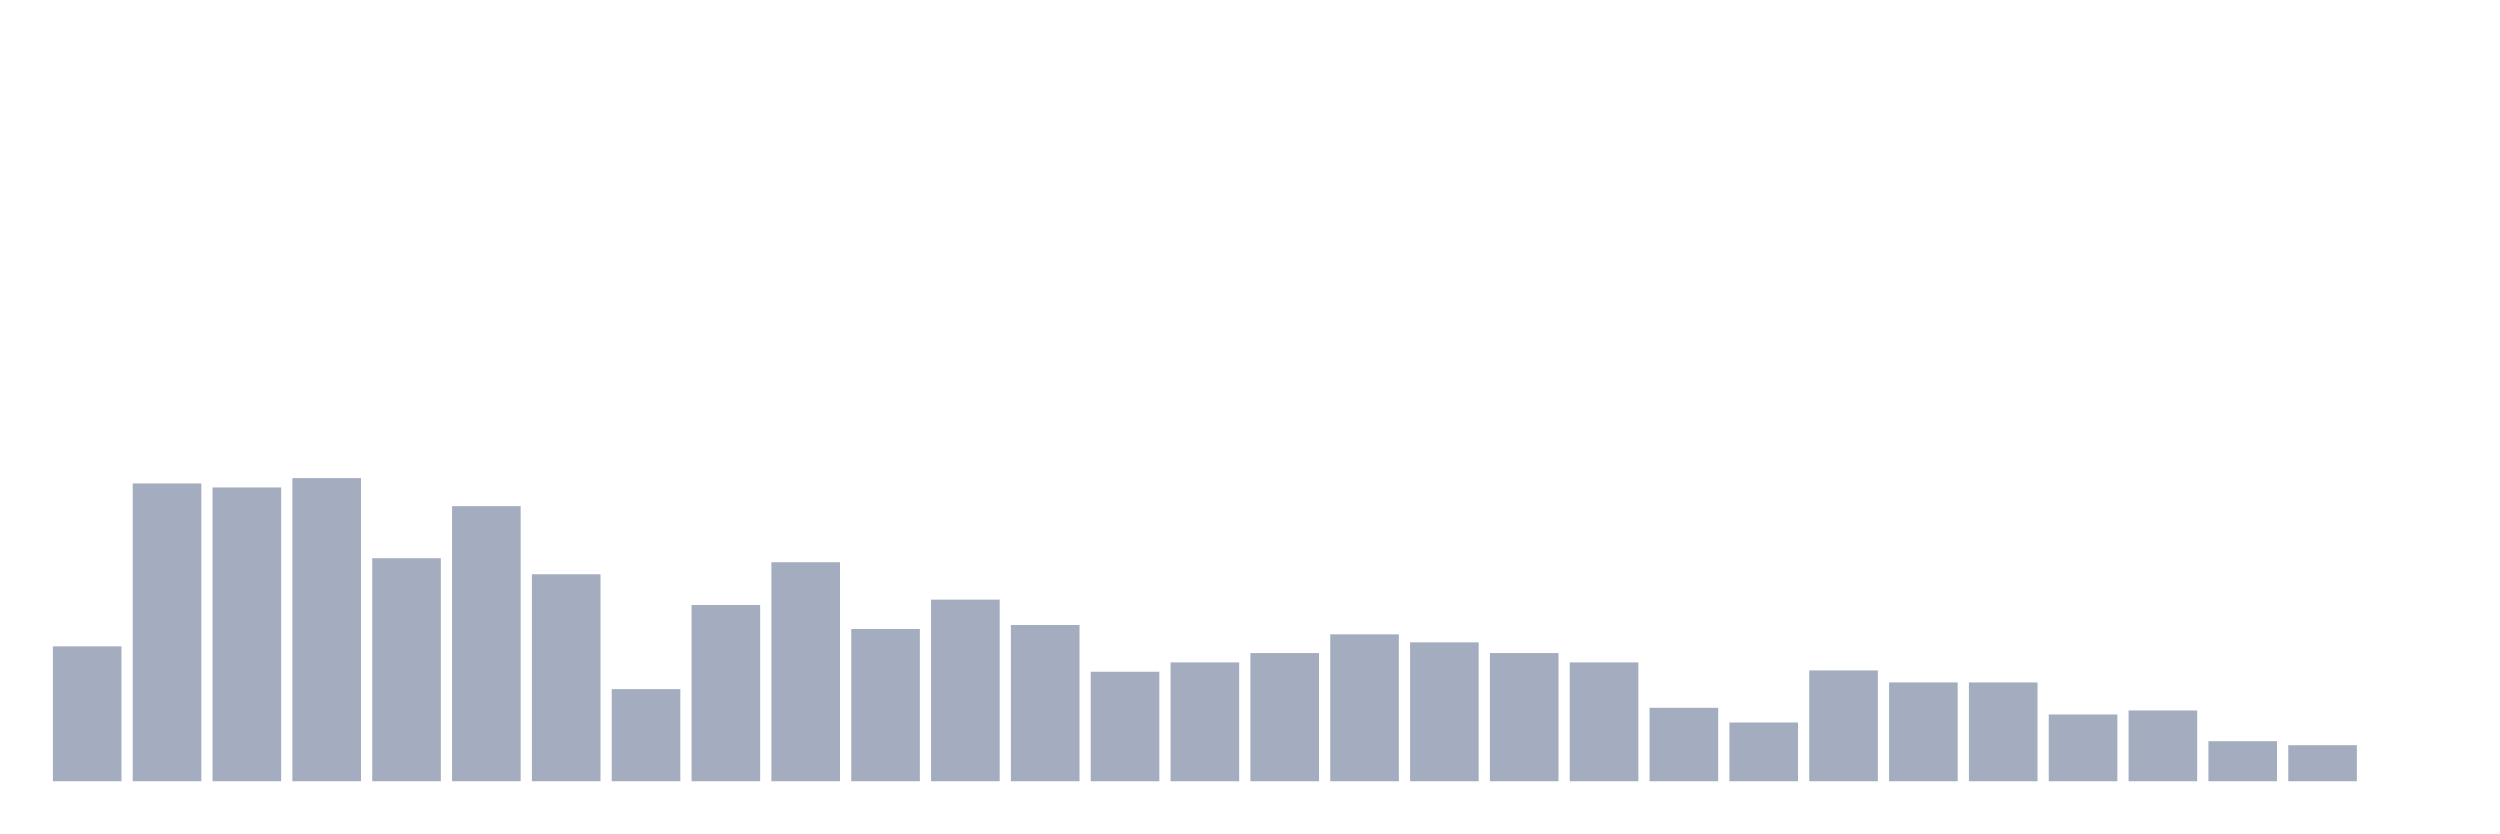
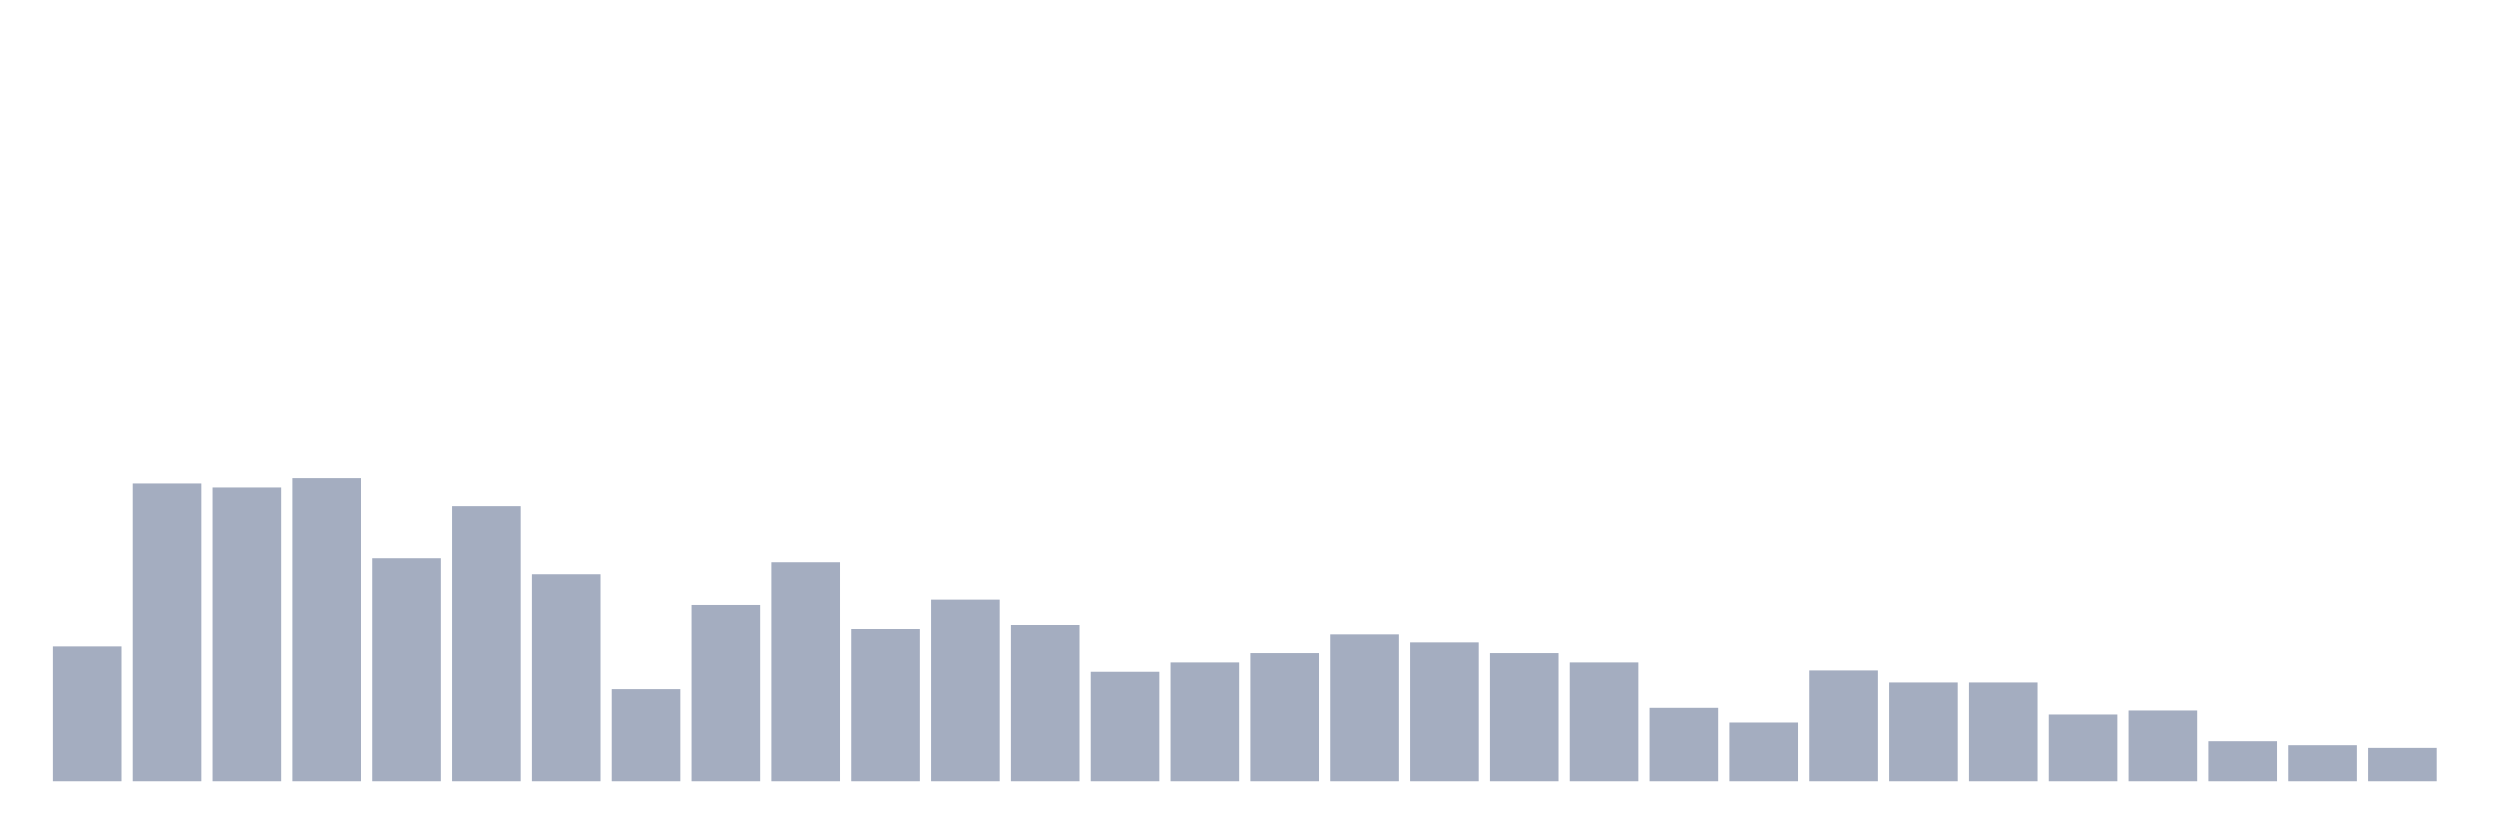
<svg xmlns="http://www.w3.org/2000/svg" viewBox="0 0 480 160">
  <g transform="translate(10,10)">
    <rect class="bar" x="0.153" width="13.175" y="114.103" height="25.897" fill="rgb(164,173,192)" />
    <rect class="bar" x="15.482" width="13.175" y="82.821" height="57.179" fill="rgb(164,173,192)" />
    <rect class="bar" x="30.81" width="13.175" y="83.59" height="56.41" fill="rgb(164,173,192)" />
    <rect class="bar" x="46.138" width="13.175" y="81.795" height="58.205" fill="rgb(164,173,192)" />
    <rect class="bar" x="61.466" width="13.175" y="97.179" height="42.821" fill="rgb(164,173,192)" />
    <rect class="bar" x="76.794" width="13.175" y="87.179" height="52.821" fill="rgb(164,173,192)" />
    <rect class="bar" x="92.123" width="13.175" y="100.256" height="39.744" fill="rgb(164,173,192)" />
    <rect class="bar" x="107.451" width="13.175" y="122.308" height="17.692" fill="rgb(164,173,192)" />
    <rect class="bar" x="122.779" width="13.175" y="106.154" height="33.846" fill="rgb(164,173,192)" />
    <rect class="bar" x="138.107" width="13.175" y="97.949" height="42.051" fill="rgb(164,173,192)" />
    <rect class="bar" x="153.436" width="13.175" y="110.769" height="29.231" fill="rgb(164,173,192)" />
    <rect class="bar" x="168.764" width="13.175" y="105.128" height="34.872" fill="rgb(164,173,192)" />
    <rect class="bar" x="184.092" width="13.175" y="110" height="30" fill="rgb(164,173,192)" />
    <rect class="bar" x="199.42" width="13.175" y="118.974" height="21.026" fill="rgb(164,173,192)" />
    <rect class="bar" x="214.748" width="13.175" y="117.179" height="22.821" fill="rgb(164,173,192)" />
    <rect class="bar" x="230.077" width="13.175" y="115.385" height="24.615" fill="rgb(164,173,192)" />
    <rect class="bar" x="245.405" width="13.175" y="111.795" height="28.205" fill="rgb(164,173,192)" />
    <rect class="bar" x="260.733" width="13.175" y="113.333" height="26.667" fill="rgb(164,173,192)" />
    <rect class="bar" x="276.061" width="13.175" y="115.385" height="24.615" fill="rgb(164,173,192)" />
    <rect class="bar" x="291.39" width="13.175" y="117.179" height="22.821" fill="rgb(164,173,192)" />
    <rect class="bar" x="306.718" width="13.175" y="125.897" height="14.103" fill="rgb(164,173,192)" />
    <rect class="bar" x="322.046" width="13.175" y="128.718" height="11.282" fill="rgb(164,173,192)" />
    <rect class="bar" x="337.374" width="13.175" y="118.718" height="21.282" fill="rgb(164,173,192)" />
    <rect class="bar" x="352.702" width="13.175" y="121.026" height="18.974" fill="rgb(164,173,192)" />
    <rect class="bar" x="368.031" width="13.175" y="121.026" height="18.974" fill="rgb(164,173,192)" />
    <rect class="bar" x="383.359" width="13.175" y="127.179" height="12.821" fill="rgb(164,173,192)" />
    <rect class="bar" x="398.687" width="13.175" y="126.41" height="13.59" fill="rgb(164,173,192)" />
    <rect class="bar" x="414.015" width="13.175" y="132.308" height="7.692" fill="rgb(164,173,192)" />
    <rect class="bar" x="429.344" width="13.175" y="133.077" height="6.923" fill="rgb(164,173,192)" />
-     <rect class="bar" x="444.672" width="13.175" y="140" height="0" fill="rgb(164,173,192)" />
+     <rect class="bar" x="444.672" width="13.175" y="133.59" height="6.41" fill="rgb(164,173,192)" />
  </g>
</svg>
